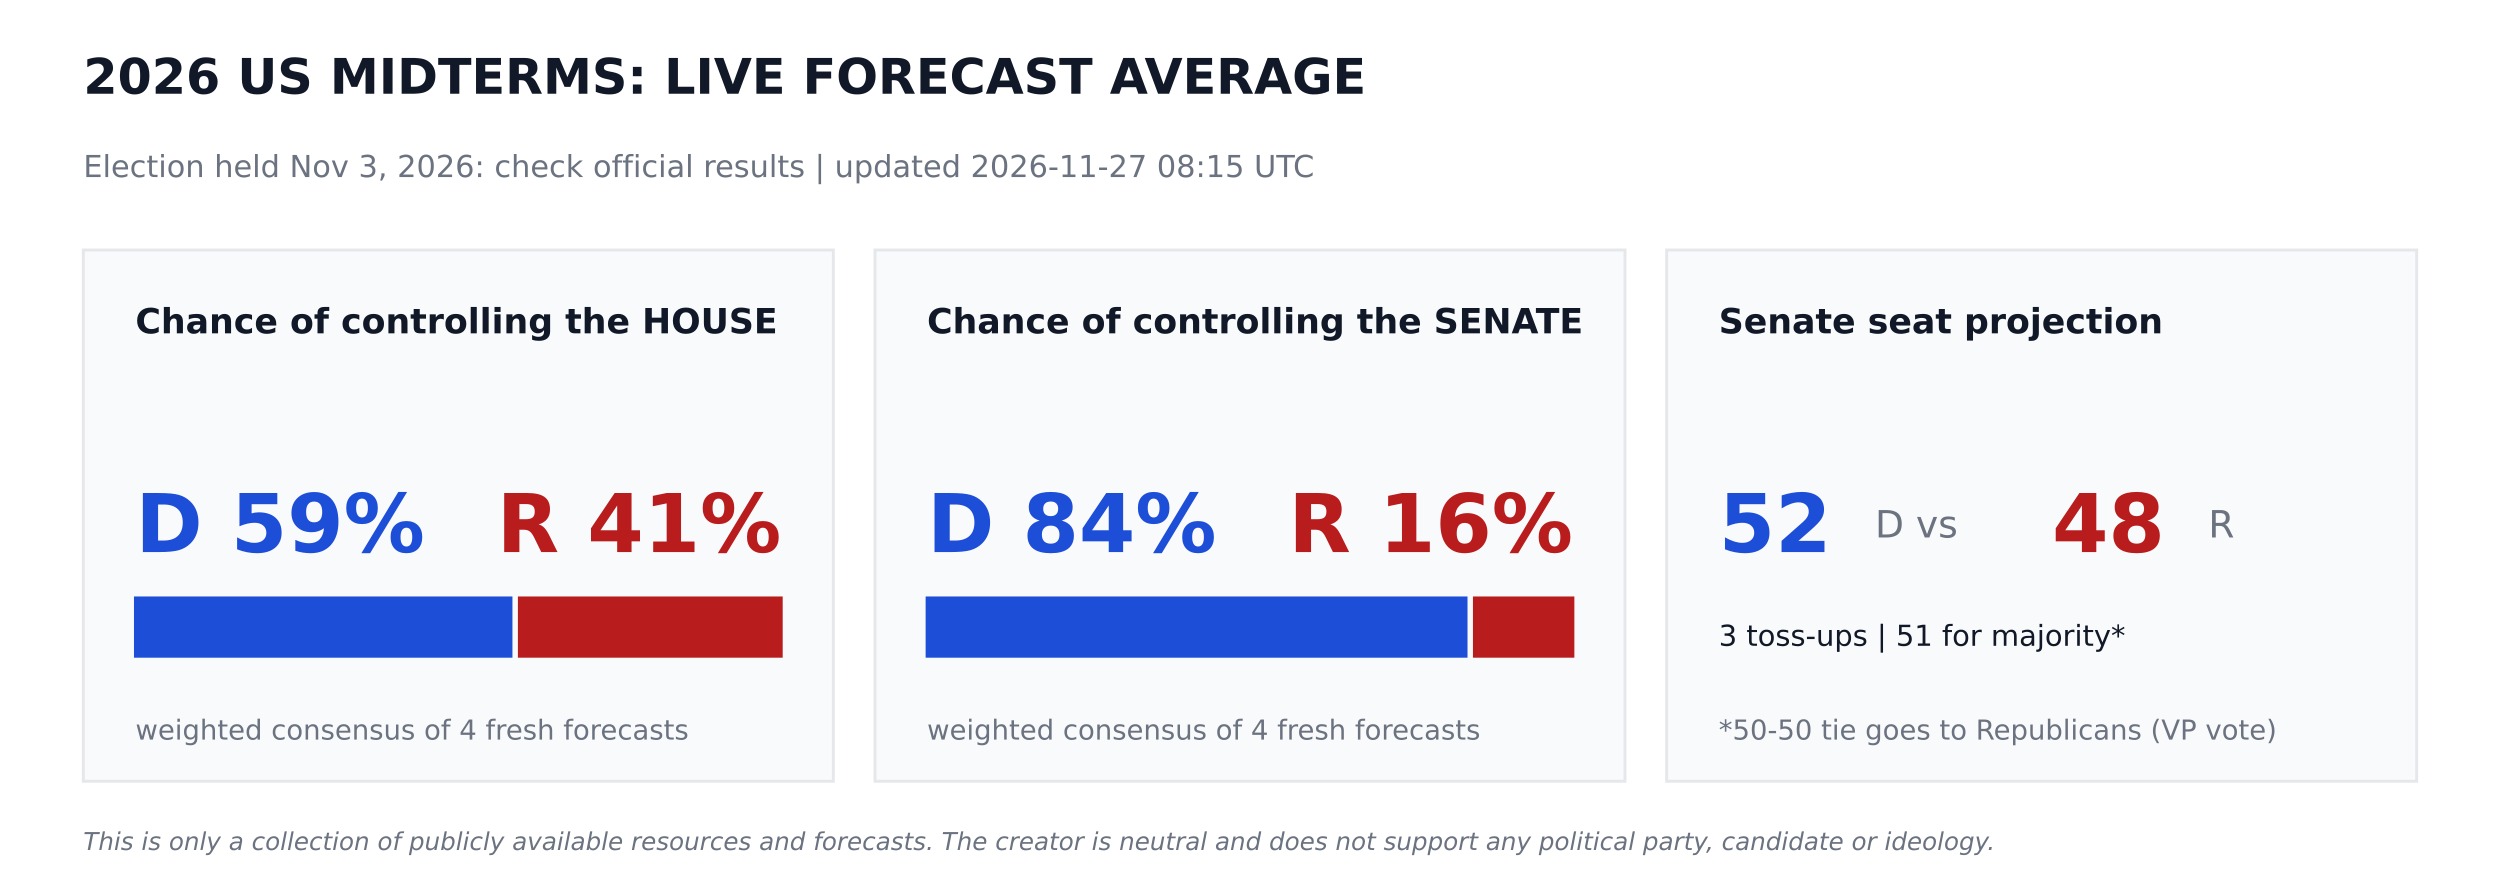
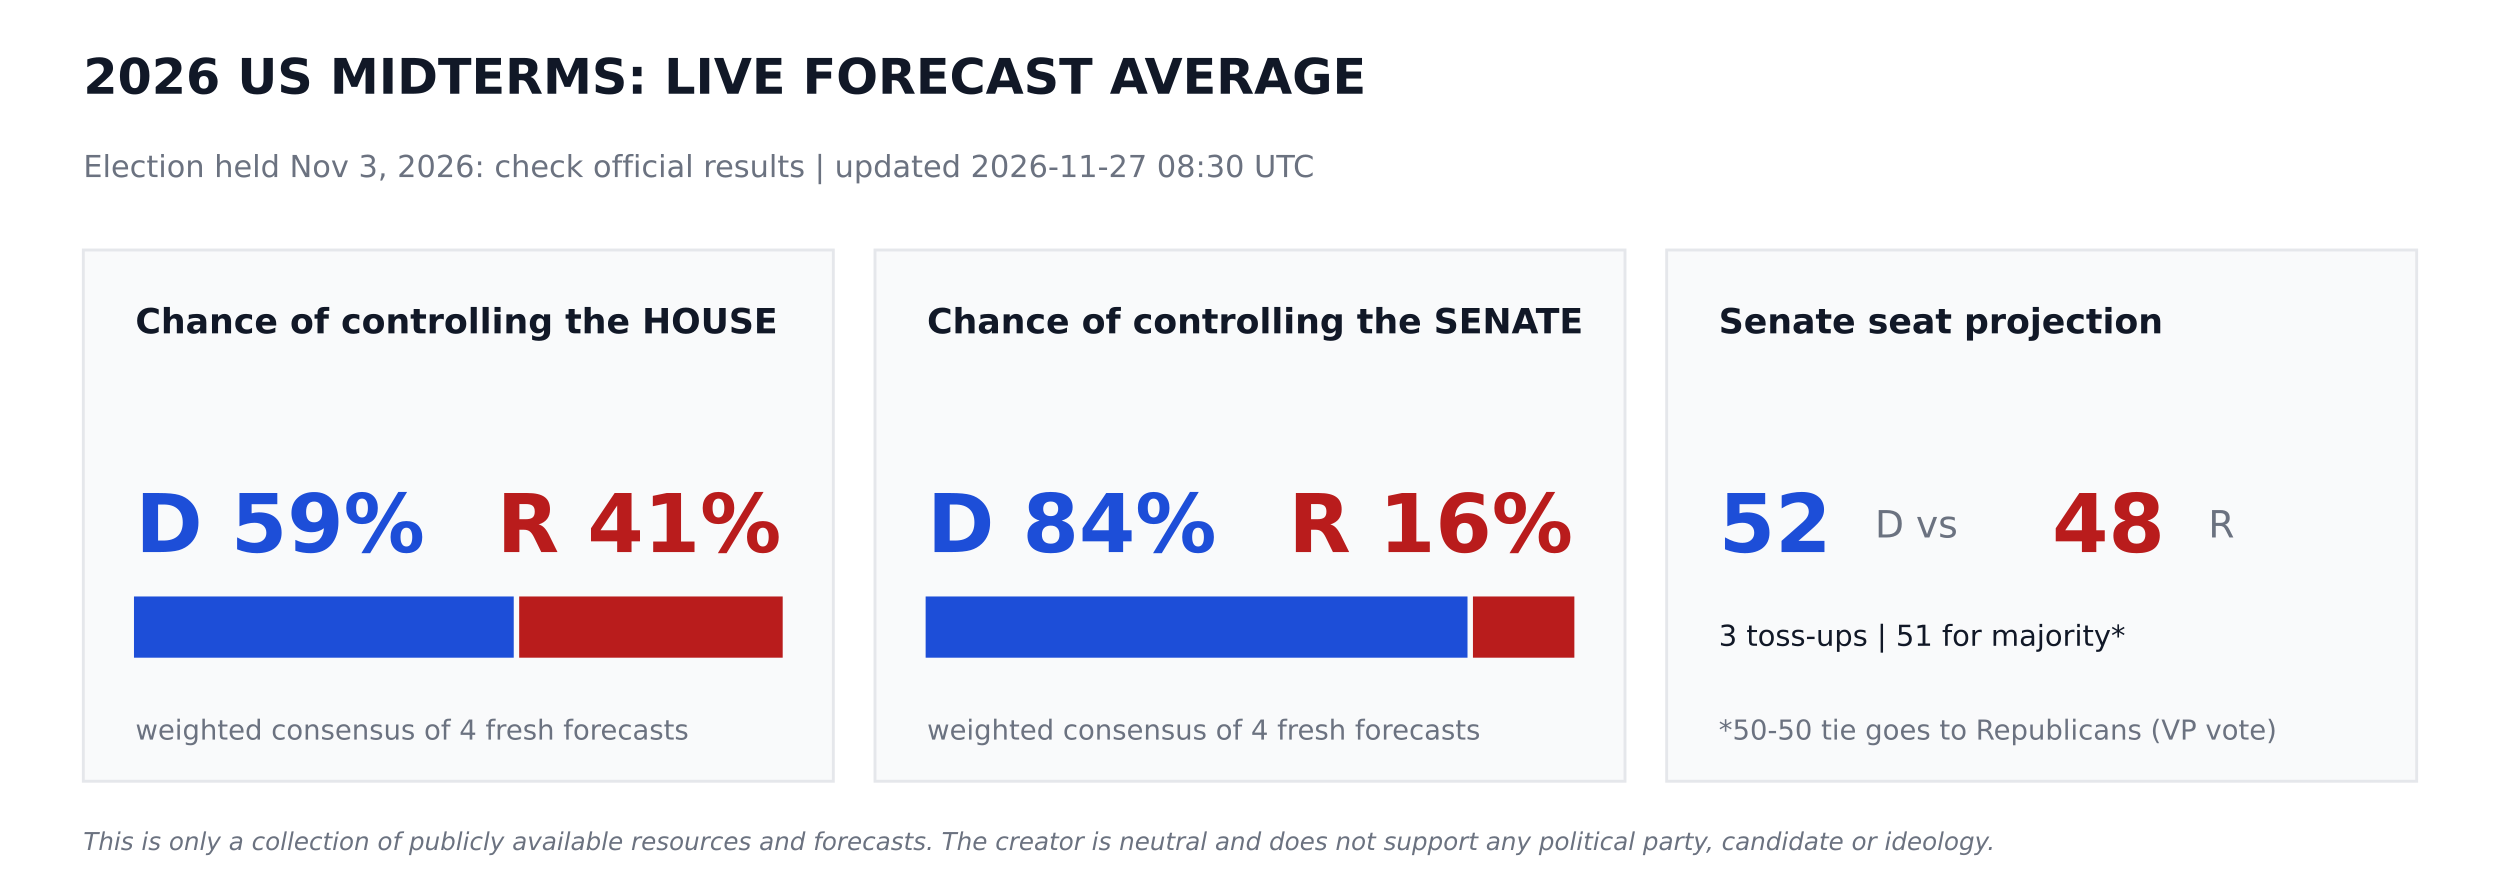
<svg xmlns="http://www.w3.org/2000/svg" width="864pt" height="302.4pt" viewBox="0 0 864 302.4" version="1.1">
  <defs>
    <style type="text/css">*{stroke-linejoin: round; stroke-linecap: butt}</style>
  </defs>
  <g id="figure_1">
    <g id="patch_1">
      <path d="M 0 302.4  L 864 302.4  L 864 0  L 0 0  z " style="fill: #ffffff" />
    </g>
    <g id="axes_1">
      <g id="patch_2">
-         <path d="M 28.8 270  L 288 270  L 288 86.4  L 28.8 86.4  z " clip-path="url(#pd51ae883ff)" style="fill: #f9fafb; stroke: #e5e7eb; stroke-linejoin: miter" />
+         <path d="M 28.8 270  L 288 270  L 288 86.4  L 28.8 86.4  z " clip-path="url(#p9ee3113998)" style="fill: #f9fafb; stroke: #e5e7eb; stroke-linejoin: miter" />
      </g>
      <g id="patch_3">
-         <path d="M 46.8 226.8  L 176.602 226.8  L 176.602 206.64  L 46.8 206.64  z " clip-path="url(#pd51ae883ff)" style="fill: #1d4ed8; stroke: #1d4ed8; stroke-linejoin: miter" />
+         <path d="M 46.8 226.8  L 177.048 226.8  L 177.048 206.64  L 46.8 206.64  z " clip-path="url(#p9ee3113998)" style="fill: #1d4ed8; stroke: #1d4ed8; stroke-linejoin: miter" />
      </g>
      <g id="patch_4">
-         <path d="M 179.482 226.8  L 270 226.8  L 270 206.64  L 179.482 206.64  z " clip-path="url(#pd51ae883ff)" style="fill: #b91c1c; stroke: #b91c1c; stroke-linejoin: miter" />
+         <path d="M 179.928 226.8  L 270 226.8  L 270 206.64  L 179.928 206.64  z " clip-path="url(#p9ee3113998)" style="fill: #b91c1c; stroke: #b91c1c; stroke-linejoin: miter" />
      </g>
      <g id="patch_5">
-         <path d="M 302.4 270  L 561.6 270  L 561.6 86.4  L 302.4 86.4  z " clip-path="url(#pd51ae883ff)" style="fill: #f9fafb; stroke: #e5e7eb; stroke-linejoin: miter" />
+         <path d="M 302.4 270  L 561.6 270  L 561.6 86.4  L 302.4 86.4  z " clip-path="url(#p9ee3113998)" style="fill: #f9fafb; stroke: #e5e7eb; stroke-linejoin: miter" />
      </g>
      <g id="patch_6">
-         <path d="M 320.4 226.8  L 506.671 226.8  L 506.671 206.64  L 320.4 206.64  z " clip-path="url(#pd51ae883ff)" style="fill: #1d4ed8; stroke: #1d4ed8; stroke-linejoin: miter" />
+         <path d="M 320.4 226.8  L 506.671 226.8  L 506.671 206.64  L 320.4 206.64  z " clip-path="url(#p9ee3113998)" style="fill: #1d4ed8; stroke: #1d4ed8; stroke-linejoin: miter" />
      </g>
      <g id="patch_7">
-         <path d="M 509.551 226.8  L 543.6 226.8  L 543.6 206.64  L 509.551 206.64  z " clip-path="url(#pd51ae883ff)" style="fill: #b91c1c; stroke: #b91c1c; stroke-linejoin: miter" />
+         <path d="M 509.551 226.8  L 543.6 226.8  L 543.6 206.64  L 509.551 206.64  z " clip-path="url(#p9ee3113998)" style="fill: #b91c1c; stroke: #b91c1c; stroke-linejoin: miter" />
      </g>
      <g id="patch_8">
-         <path d="M 576 270  L 835.2 270  L 835.2 86.4  L 576 86.4  z " clip-path="url(#pd51ae883ff)" style="fill: #f9fafb; stroke: #e5e7eb; stroke-linejoin: miter" />
+         <path d="M 576 270  L 835.2 270  L 835.2 86.4  L 576 86.4  z " clip-path="url(#p9ee3113998)" style="fill: #f9fafb; stroke: #e5e7eb; stroke-linejoin: miter" />
      </g>
      <g id="text_1">
        <text style="font-weight: 700; font-size: 17px; font-family: 'DejaVu Sans'; text-anchor: start; fill: #111827" x="28.8" y="32.4" transform="rotate(-0 28.8 32.4)">2026 US MIDTERMS: LIVE FORECAST AVERAGE</text>
      </g>
      <g id="text_2">
-         <text style="font-size: 10.5px; font-family: 'DejaVu Sans'; text-anchor: start; fill: #6b7280" x="28.8" y="61.2" transform="rotate(-0 28.8 61.2)">Election held Nov 3, 2026: check official results   |   updated 2026-11-27 08:15 UTC</text>
+         <text style="font-size: 10.5px; font-family: 'DejaVu Sans'; text-anchor: start; fill: #6b7280" x="28.8" y="61.2" transform="rotate(-0 28.8 61.2)">Election held Nov 3, 2026: check official results   |   updated 2026-11-27 08:30 UTC</text>
      </g>
      <g id="text_3">
        <text style="font-weight: 700; font-size: 12px; font-family: 'DejaVu Sans'; text-anchor: start; fill: #111827" x="46.8" y="115.2" transform="rotate(-0 46.8 115.2)">Chance of controlling the HOUSE</text>
      </g>
      <g id="text_4">
        <text style="font-weight: 700; font-size: 28px; font-family: 'DejaVu Sans'; text-anchor: start; fill: #1d4ed8" x="46.8" y="190.8" transform="rotate(-0 46.8 190.8)">D 59%</text>
      </g>
      <g id="text_5">
        <text style="font-weight: 700; font-size: 28px; font-family: 'DejaVu Sans'; text-anchor: end; fill: #b91c1c" x="270" y="190.8" transform="rotate(-0 270 190.8)">R 41%</text>
      </g>
      <g id="text_6">
        <text style="font-size: 9.5px; font-family: 'DejaVu Sans'; text-anchor: start; fill: #6b7280" x="46.8" y="255.6" transform="rotate(-0 46.8 255.6)">weighted consensus of 4 fresh forecasts</text>
      </g>
      <g id="text_7">
        <text style="font-weight: 700; font-size: 12px; font-family: 'DejaVu Sans'; text-anchor: start; fill: #111827" x="320.4" y="115.2" transform="rotate(-0 320.4 115.2)">Chance of controlling the SENATE</text>
      </g>
      <g id="text_8">
        <text style="font-weight: 700; font-size: 28px; font-family: 'DejaVu Sans'; text-anchor: start; fill: #1d4ed8" x="320.4" y="190.8" transform="rotate(-0 320.4 190.8)">D 84%</text>
      </g>
      <g id="text_9">
        <text style="font-weight: 700; font-size: 28px; font-family: 'DejaVu Sans'; text-anchor: end; fill: #b91c1c" x="543.6" y="190.8" transform="rotate(-0 543.6 190.8)">R 16%</text>
      </g>
      <g id="text_10">
        <text style="font-size: 9.5px; font-family: 'DejaVu Sans'; text-anchor: start; fill: #6b7280" x="320.4" y="255.6" transform="rotate(-0 320.4 255.6)">weighted consensus of 4 fresh forecasts</text>
      </g>
      <g id="text_11">
        <text style="font-weight: 700; font-size: 12px; font-family: 'DejaVu Sans'; text-anchor: start; fill: #111827" x="594" y="115.2" transform="rotate(-0 594 115.2)">Senate seat projection</text>
      </g>
      <g id="text_12">
        <text style="font-weight: 700; font-size: 28px; font-family: 'DejaVu Sans'; text-anchor: start; fill: #1d4ed8" x="594" y="190.8" transform="rotate(-0 594 190.8)">52</text>
      </g>
      <g id="text_13">
        <text style="font-size: 13px; font-family: 'DejaVu Sans'; text-anchor: start; fill: #6b7280" x="648" y="185.76" transform="rotate(-0 648 185.76)">D  vs</text>
      </g>
      <g id="text_14">
        <text style="font-weight: 700; font-size: 28px; font-family: 'DejaVu Sans'; text-anchor: start; fill: #b91c1c" x="709.2" y="190.8" transform="rotate(-0 709.2 190.8)">48</text>
      </g>
      <g id="text_15">
        <text style="font-size: 13px; font-family: 'DejaVu Sans'; text-anchor: start; fill: #6b7280" x="763.2" y="185.76" transform="rotate(-0 763.2 185.76)">R</text>
      </g>
      <g id="text_16">
        <text style="font-size: 10px; font-family: 'DejaVu Sans'; text-anchor: start; fill: #111827" x="594" y="223.2" transform="rotate(-0 594 223.2)">3 toss-ups  |  51 for majority*</text>
      </g>
      <g id="text_17">
        <text style="font-size: 9.5px; font-family: 'DejaVu Sans'; text-anchor: start; fill: #6b7280" x="594" y="255.6" transform="rotate(-0 594 255.6)">*50-50 tie goes to Republicans (VP vote)</text>
      </g>
      <g id="text_18">
        <text style="font-style: italic; font-size: 8.5px; font-family: 'DejaVu Sans'; text-anchor: start; fill: #6b7280" x="28.8" y="293.76" transform="rotate(-0 28.8 293.76)">This is only a collection of publicly available resources and forecasts. The creator is neutral and does not support any political party, candidate or ideology.</text>
      </g>
    </g>
  </g>
  <defs>
-     <clipPath id="pd51ae883ff">
+     <clipPath id="p9ee3113998">
      <rect x="0" y="0" width="864" height="302.4" />
    </clipPath>
  </defs>
</svg>
